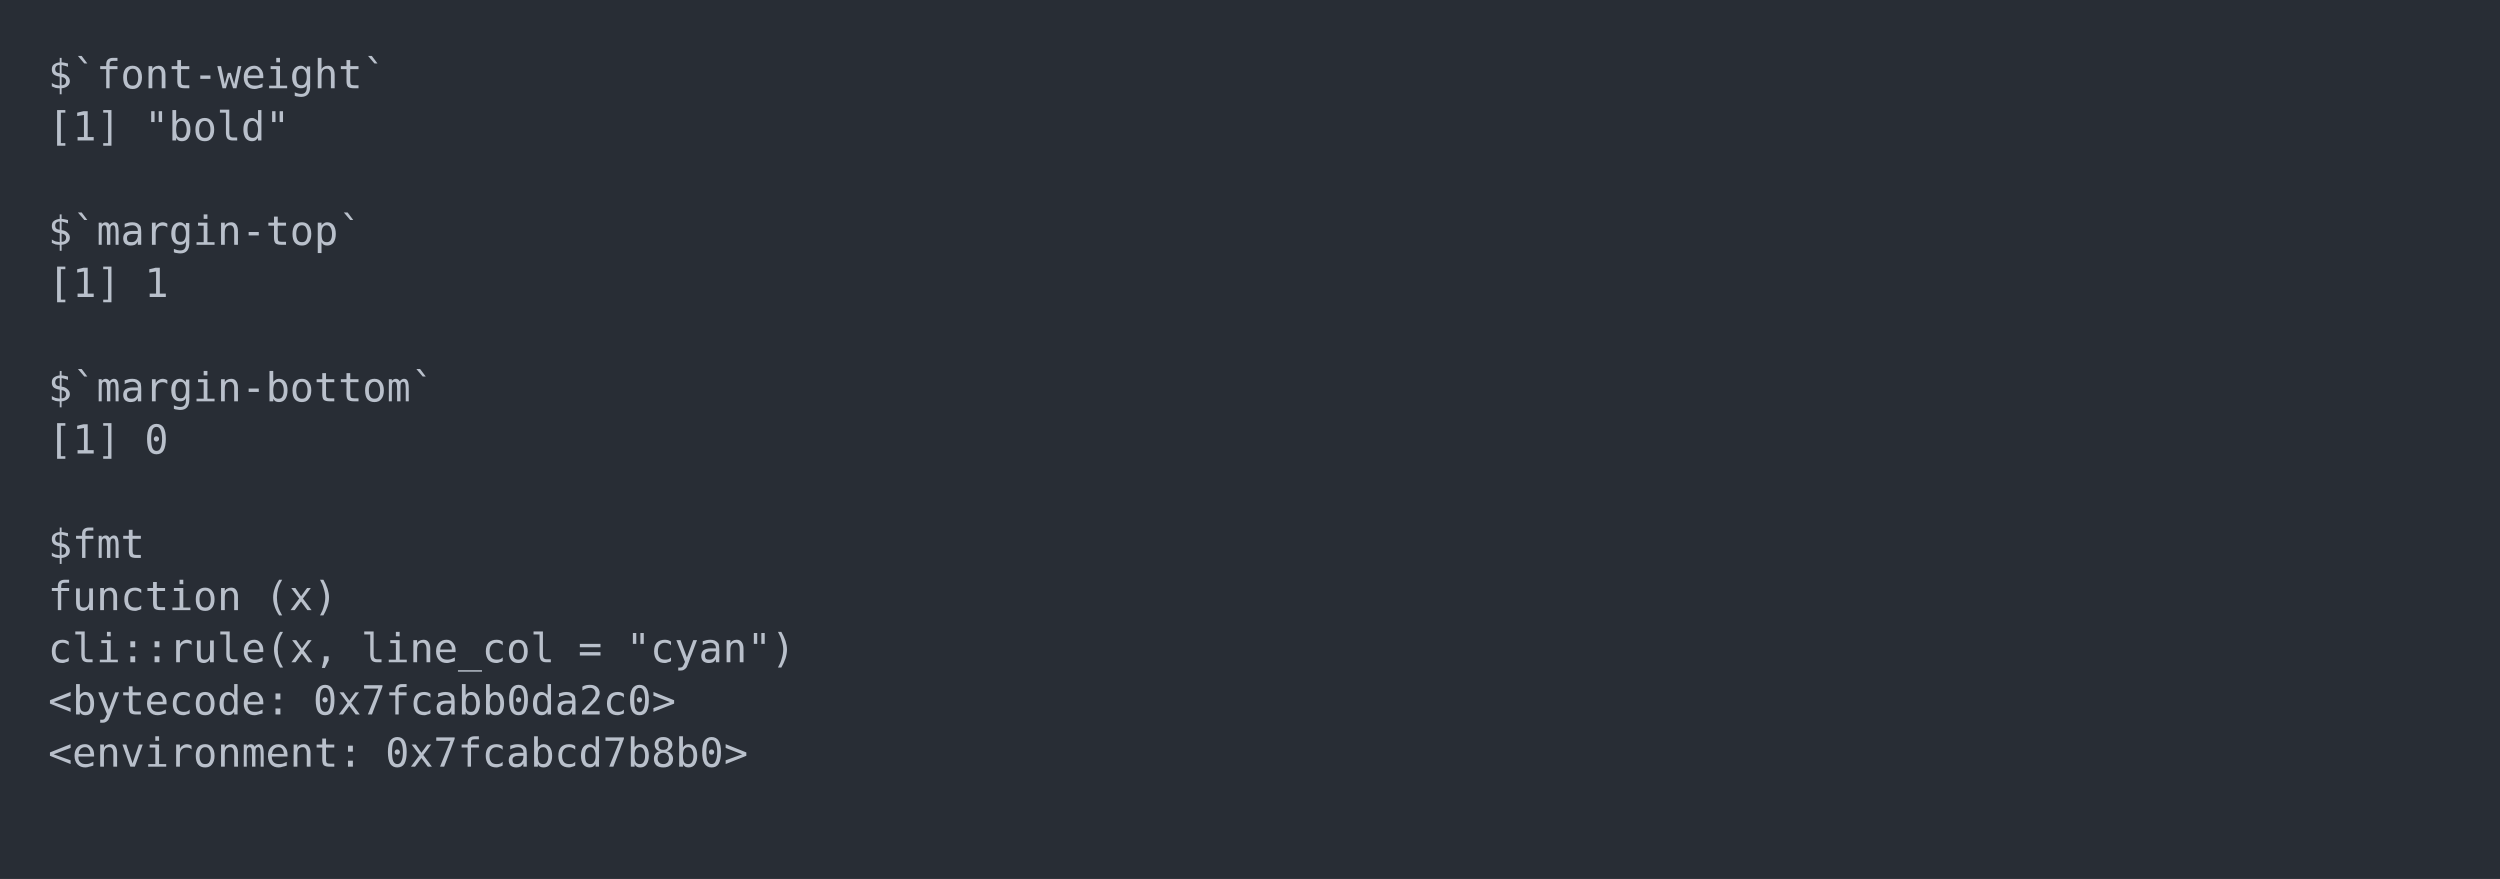
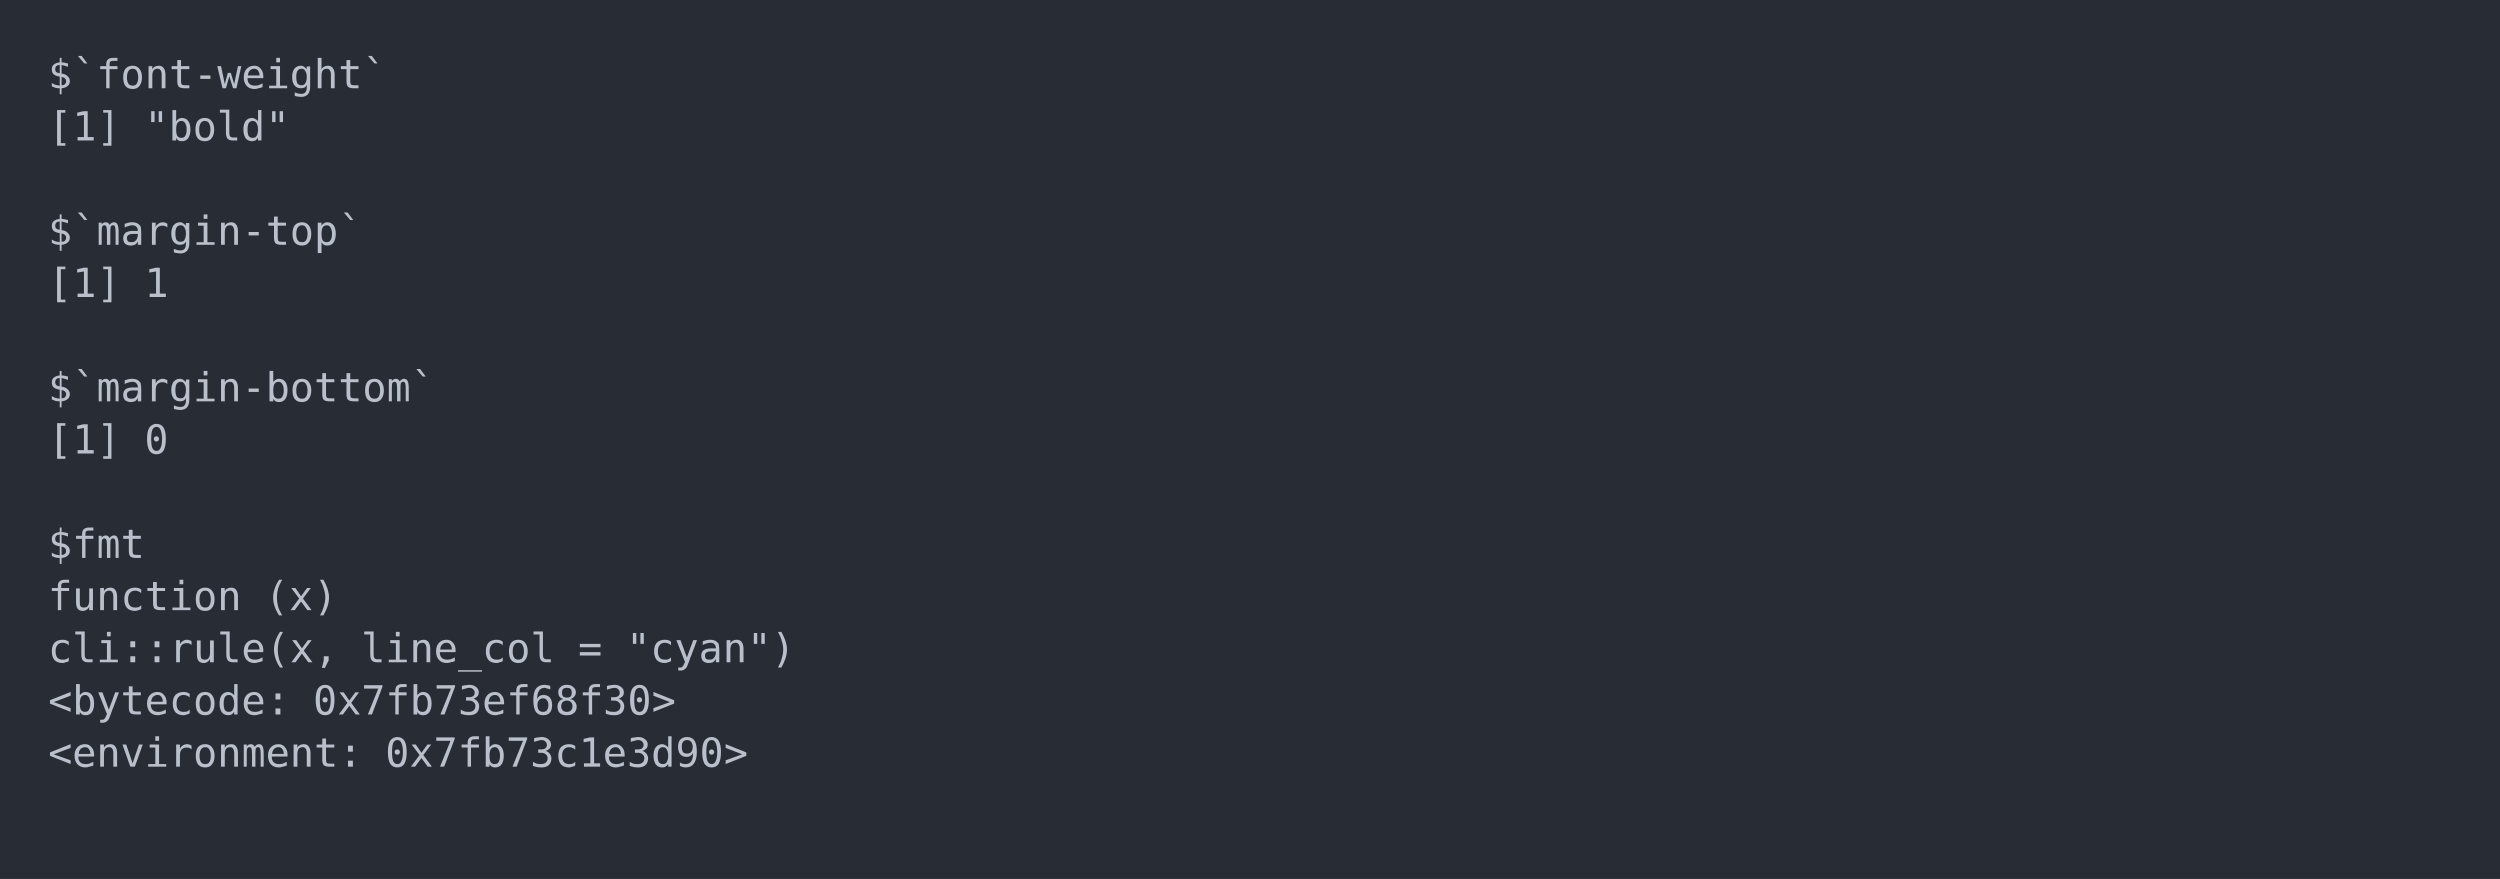
<svg xmlns="http://www.w3.org/2000/svg" xmlns:xlink="http://www.w3.org/1999/xlink" width="1040" height="365.65">
  <rect width="1040" height="365.65" rx="0" ry="0" class="a" />
  <svg height="325.65" viewBox="0 0 100 32.565" width="1000" x="20" y="20">
    <style>.a{fill:rgb(40,45,53)}.b{font-family:'Fira Code',Monaco,Consolas,Menlo,'Bitstream Vera Sans Mono','Powerline Symbols',monospace}.c{fill:transparent}.d{fill:rgb(185,192,203);white-space:pre}</style>
    <g font-family="'Fira Code',Monaco,Consolas,Menlo,'Bitstream Vera Sans Mono','Powerline Symbols',monospace" font-size="1.67" class="b">
      <defs>
        <symbol id="a">
          <rect height="16" width="100" x="0" y="0" class="c" />
        </symbol>
      </defs>
      <rect height="32.565" width="100" class="a" />
      <svg x="0" y="0" width="100">
        <svg x="0">
          <use xlink:href="#a" />
          <text x="0" y="1.67" class="d">$`font-weight`</text>
          <text x="0" y="3.841" class="d">[1]</text>
          <text x="4.008" y="3.841" class="d">"bold"</text>
          <text x="0" y="8.183" class="d">$`margin-top`</text>
          <text x="0" y="10.354" class="d">[1]</text>
          <text x="4.008" y="10.354" class="d">1</text>
          <text x="0" y="14.696" class="d">$`margin-bottom`</text>
          <text x="0" y="16.867" class="d">[1]</text>
          <text x="4.008" y="16.867" class="d">0</text>
          <text x="0" y="21.209" class="d">$fmt</text>
          <text x="0" y="23.38" class="d">function</text>
          <text x="9.018" y="23.38" class="d">(x)</text>
          <text x="0" y="25.551" class="d">cli::rule(x,</text>
          <text x="13.026" y="25.551" class="d">line_col</text>
          <text x="22.044" y="25.551" class="d">=</text>
          <text x="24.048" y="25.551" class="d">"cyan")</text>
          <text x="0" y="27.722" class="d">&lt;bytecode:</text>
-           <text x="11.022" y="27.722" class="d">0x7fcabb0da2c0&gt;</text>
+           <text x="11.022" y="27.722" class="d">0x7fb73ef68f30&gt;</text>
          <text x="0" y="29.893" class="d">&lt;environment:</text>
-           <text x="14.028" y="29.893" class="d">0x7fcabcd7b8b0&gt;</text>
+           <text x="14.028" y="29.893" class="d">0x7fb73c1e3d90&gt;</text>
        </svg>
      </svg>
    </g>
  </svg>
</svg>
